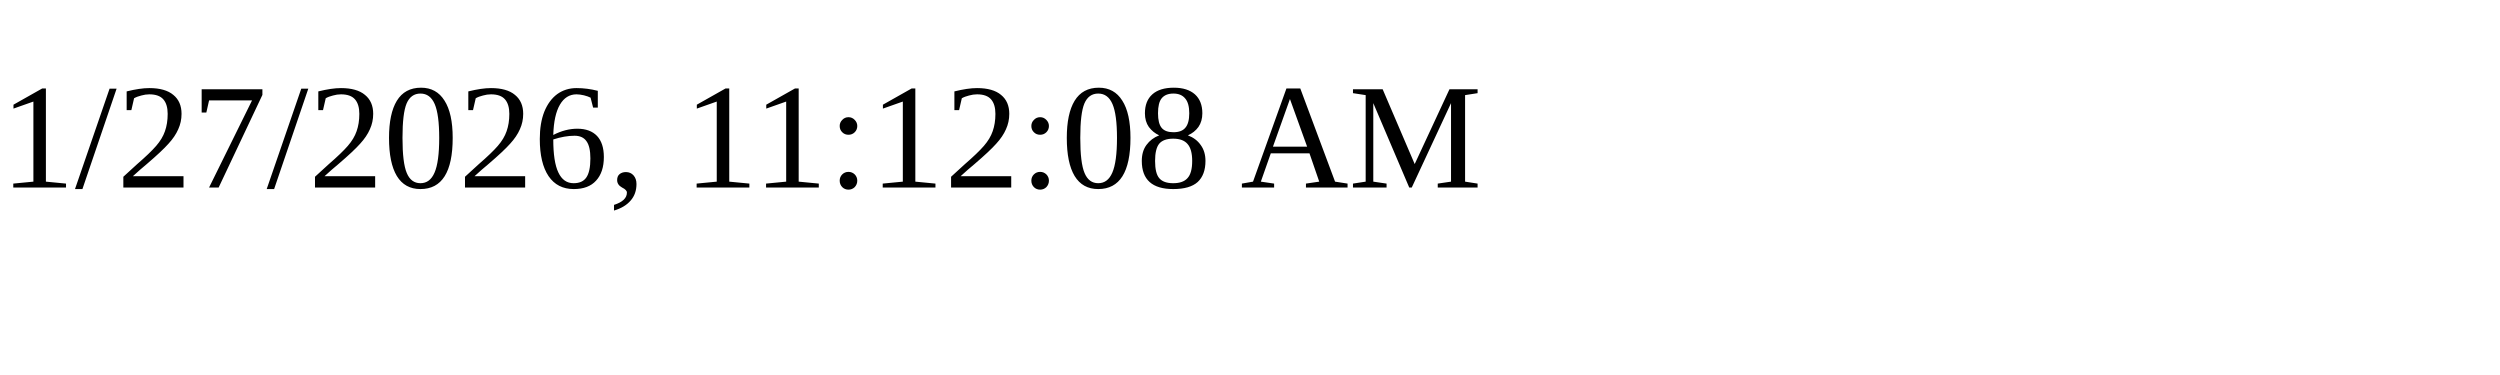
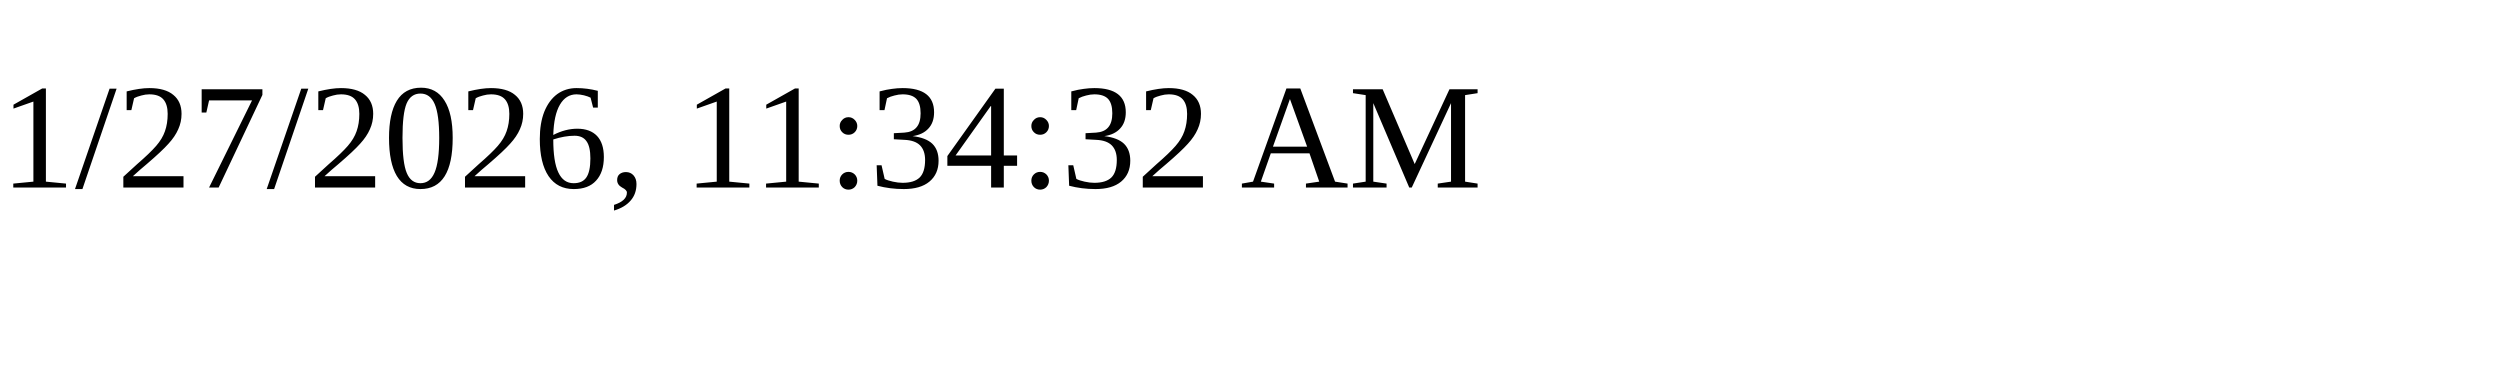
<svg xmlns="http://www.w3.org/2000/svg" height="30" width="200">
-   <text x="0" y="15">1/27/2026, 11:12:08 AM</text>
+   <text x="0" y="15">1/27/2026, 11:34:32 AM</text>
</svg>
